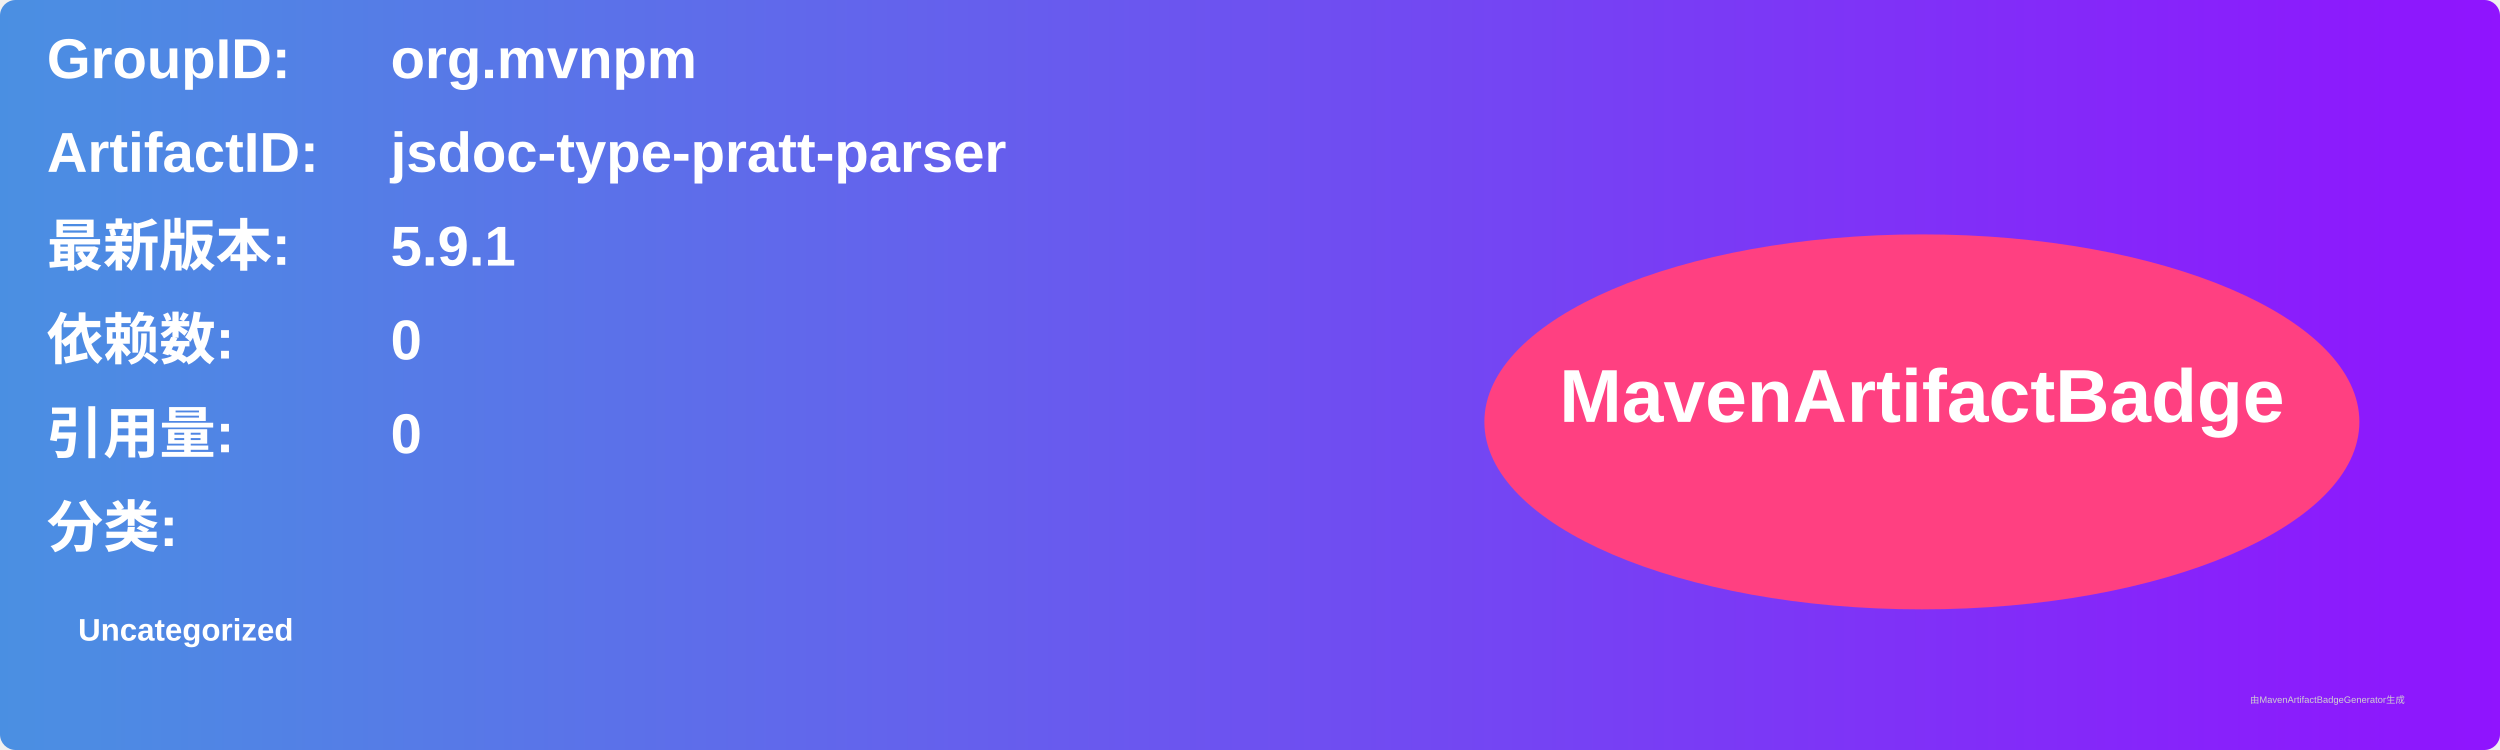
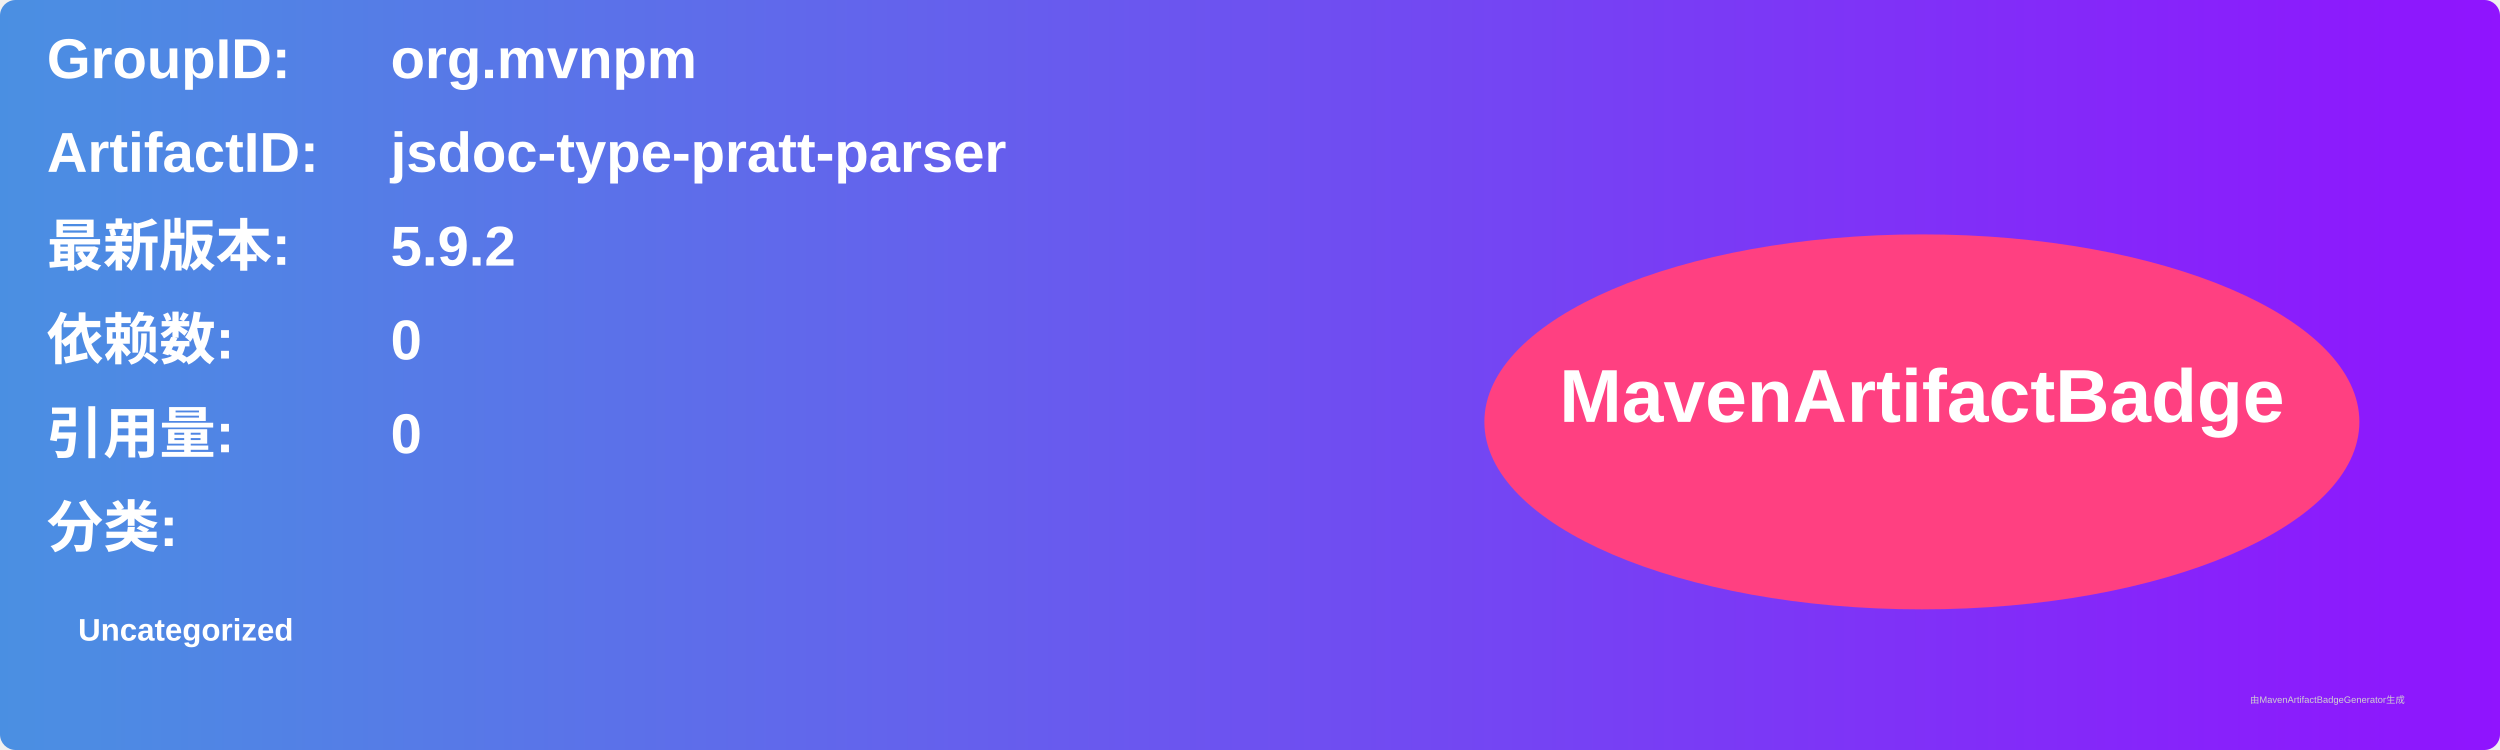
<svg xmlns="http://www.w3.org/2000/svg" width="800" height="240" viewBox="0 0 800 240">
  <linearGradient id="grad" x1="0%" y1="0%" x2="100%" y2="0%">
    <stop offset="0%" stop-color="#4a90e2" />
    <stop offset="100%" stop-color="#9013fe" />
  </linearGradient>
  <rect width="100%" height="100%" rx="5" ry="5" fill="url(#grad)" />
  <g transform="translate(15, 15)">
    <text x="0" y="10" font-family="Arial" font-size="18" fill="white" font-weight="bold" width="260">GroupID:</text>
    <text x="110" y="10" font-family="Arial" font-size="18" fill="white" font-weight="bold" width="460">org.mvnpm</text>
    <text x="0" y="40" font-family="Arial" font-size="18" fill="white" font-weight="bold" width="260">ArtifactID:</text>
    <text x="110" y="40" font-family="Arial" font-size="18" fill="white" font-weight="bold" width="460">jsdoc-type-pratt-parser</text>
    <text x="0" y="70" font-family="Arial" font-size="18" fill="white" font-weight="bold">最新版本:</text>
    <text x="110" y="70" font-family="Arial" font-size="18" fill="white" font-weight="bold">
-       <tspan font-weight="bold">5.9.1</tspan>
+       <tspan font-weight="bold">5.9.2</tspan>
    </text>
    <text x="0" y="100" font-family="Arial" font-size="18" fill="white" font-weight="bold">依赖数: </text>
    <text x="110" y="100" font-family="Arial" font-size="18" fill="white">
      <tspan font-weight="bold">0</tspan>
    </text>
    <text x="0" y="130" font-family="Arial" font-size="18" fill="white" font-weight="bold">引用量: </text>
    <text x="110" y="130" font-family="Arial" font-size="18" fill="white">
      <tspan font-weight="bold">0</tspan>
    </text>
    <text x="0" y="160" font-family="Arial" font-size="18" fill="white" font-weight="bold">分类:</text>
    <text x="10" y="190" font-family="Arial" font-size="10" fill="white">
      <tspan font-weight="bold">Uncategorized</tspan>
    </text>
    <ellipse cx="600" cy="120" rx="140" ry="60" fill="#ff4081" />
    <text x="600" y="120" text-anchor="middle" font-family="Arial" font-size="24" fill="white" font-weight="bold">MavenArtifactBadge</text>
  </g>
  <text x="720" y="225" font-family="Arial" font-size="3" fill="#d0d0d0">由MavenArtifactBadgeGenerator生成</text>
</svg>
